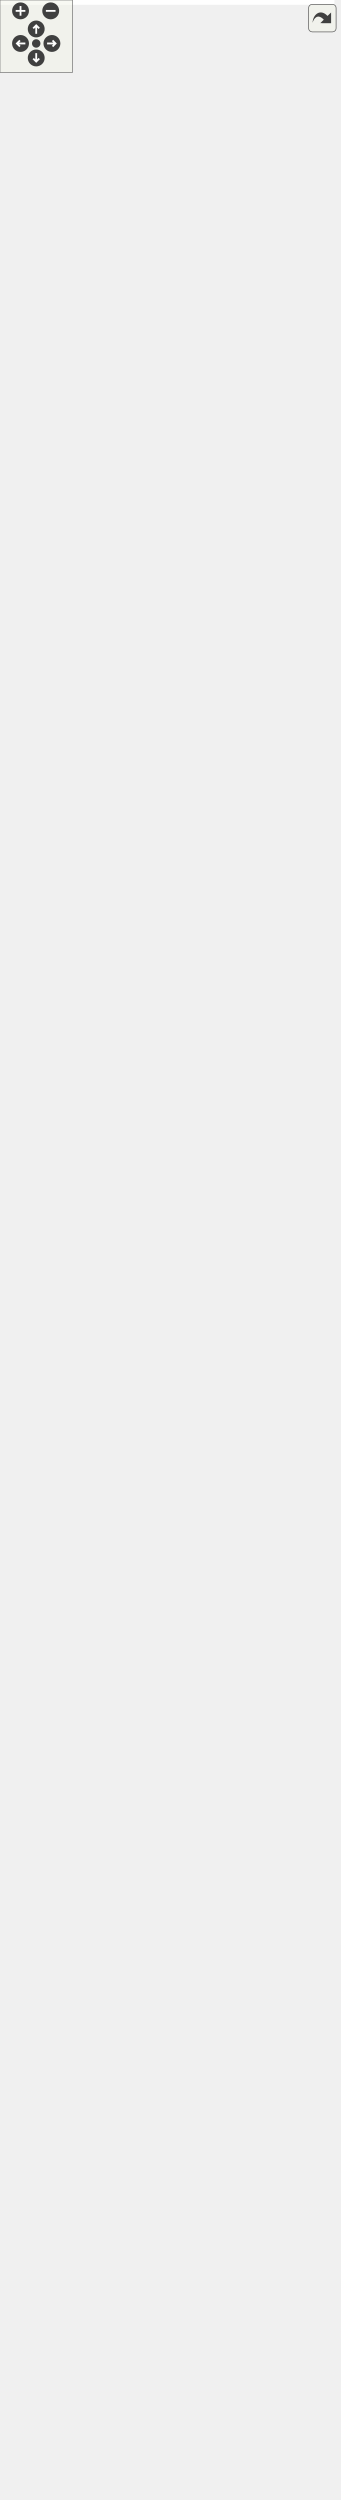
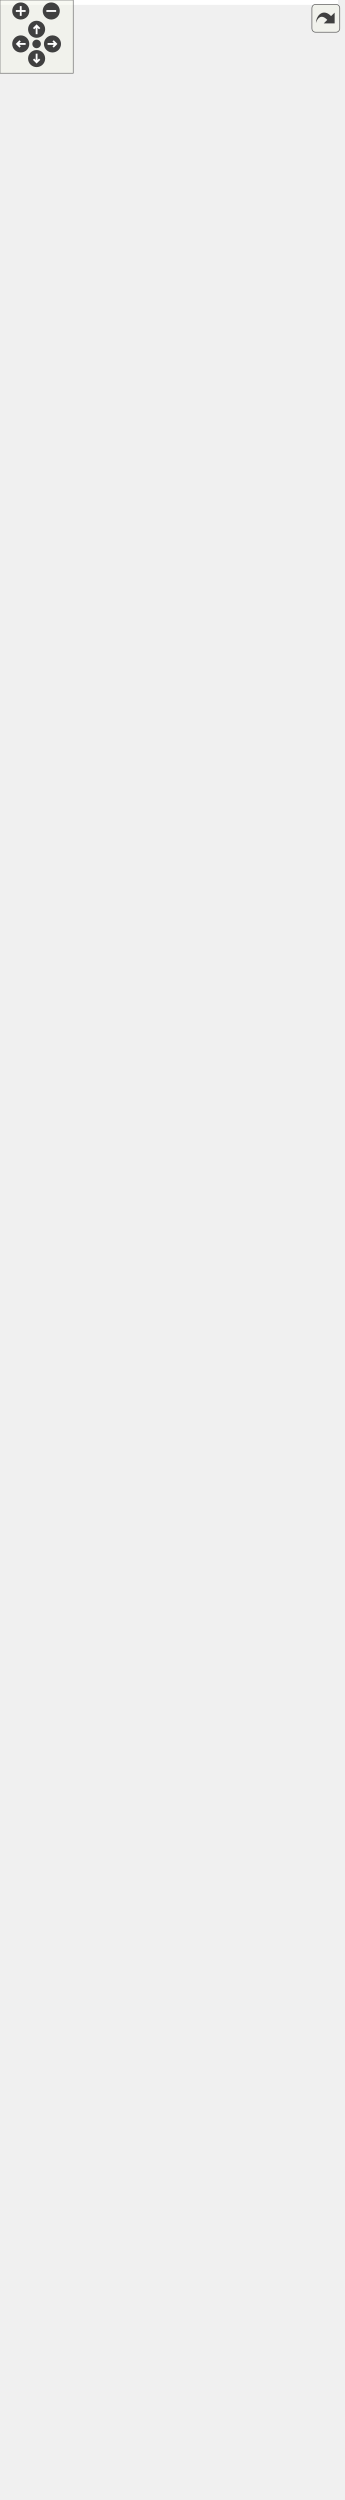
<svg xmlns="http://www.w3.org/2000/svg" xmlns:xlink="http://www.w3.org/1999/xlink" id="main" version="1.1" xml:space="preserve">
  <style type="text/css">
.edge:hover path { stroke: red; }
.edge:hover polygon { stroke: red; fill: red; }
</style>
  <defs>
    <circle id="rim" cx="0" cy="0" r="7" />
    <circle id="rim2" cx="0" cy="0" r="3.5" />
    <g id="zoomPlus">
      <use xlink:href="#rim" fill="#404040">
        <set attributeName="fill" to="#808080" begin="zoomplus.mouseover" end="zoomplus.mouseout" />
      </use>
      <path d="M-4,0h8M0,-4v8" fill="none" stroke="white" stroke-width="1.5" pointer-events="none" />
    </g>
    <g id="zoomMin">
      <use xlink:href="#rim" fill="#404040">
        <set attributeName="fill" to="#808080" begin="zoomminus.mouseover" end="zoomminus.mouseout" />
      </use>
      <path d="M-4,0h8" fill="none" stroke="white" stroke-width="1.5" pointer-events="none" />
    </g>
    <g id="dirArrow">
      <path fill="none" stroke="white" stroke-width="1.5" d="M0,-3.0v7 M-2.5,-0.5L0,-3.0L2.5,-0.5" />
    </g>
    <g id="resetDef">
      <use xlink:href="#rim2" fill="#404040">
        <set attributeName="fill" to="#808080" begin="reset.mouseover" end="reset.mouseout" />
      </use>
    </g>
  </defs>
  <svg id="graph" class="graph">
    <g id="viewport">
-       <polygon fill="white" stroke="transparent" points="-4,4 -4,-2010 277,-2010 277,4 -4,4" />
+       <polygon fill="white" stroke="transparent" points="-4,4 -4,-1988 277,-1988 277,4 -4,4" />
      <g id="node1" class="node">
        <g id="a_node1">
          <a xlink:title="A generic Kalman filter for C++23.">
-             <polygon fill="#bfbfbf" stroke="black" points="2,-0.5 2,-1630.5 162,-1630.5 162,-0.5 2,-0.5" />
-             <text text-anchor="start" x="10" y="-1618.5" font-family="Helvetica,sans-Serif" font-size="10.00">fcarouge::kalman&lt; State,</text>
-             <text text-anchor="start" x="10" y="-1607.5" font-family="Helvetica,sans-Serif" font-size="10.00"> Output, Input, Transpose,</text>
-             <text text-anchor="start" x="10" y="-1596.5" font-family="Helvetica,sans-Serif" font-size="10.00"> Symmetrize, Divide, Identity,</text>
-             <text text-anchor="middle" x="82" y="-1585.5" font-family="Helvetica,sans-Serif" font-size="10.00"> UpdateTypes, PredictionTypes &gt;</text>
-             <polyline fill="none" stroke="black" points="2,-1578.5 162,-1578.5 " />
-             <text text-anchor="middle" x="82" y="-1566.5" font-family="Helvetica,sans-Serif" font-size="10.00"> </text>
-             <polyline fill="none" stroke="black" points="2,-1559.5 162,-1559.5 " />
-             <text text-anchor="start" x="10" y="-1547.5" font-family="Helvetica,sans-Serif" font-size="10.00">+ kalman()</text>
-             <text text-anchor="start" x="10" y="-1536.5" font-family="Helvetica,sans-Serif" font-size="10.00">+ kalman()</text>
+             <polygon fill="#bfbfbf" stroke="black" points="2,-0.5 2,-1608.5 162,-1608.5 162,-0.5 2,-0.5" />
+             <text text-anchor="start" x="10" y="-1596.5" font-family="Helvetica,sans-Serif" font-size="10.00">fcarouge::kalman&lt; State,</text>
+             <text text-anchor="start" x="10" y="-1585.5" font-family="Helvetica,sans-Serif" font-size="10.00"> Output, Input, Transpose,</text>
+             <text text-anchor="start" x="10" y="-1574.5" font-family="Helvetica,sans-Serif" font-size="10.00"> Symmetrize, Divide, Identity,</text>
+             <text text-anchor="middle" x="82" y="-1563.5" font-family="Helvetica,sans-Serif" font-size="10.00"> UpdateTypes, PredictionTypes &gt;</text>
+             <polyline fill="none" stroke="black" points="2,-1556.5 162,-1556.5 " />
+             <text text-anchor="middle" x="82" y="-1544.5" font-family="Helvetica,sans-Serif" font-size="10.00"> </text>
+             <polyline fill="none" stroke="black" points="2,-1537.5 162,-1537.5 " />
            <text text-anchor="start" x="10" y="-1525.5" font-family="Helvetica,sans-Serif" font-size="10.00">+ kalman()</text>
-             <text text-anchor="start" x="10" y="-1514.5" font-family="Helvetica,sans-Serif" font-size="10.00">+ operator=()</text>
-             <text text-anchor="start" x="10" y="-1503.5" font-family="Helvetica,sans-Serif" font-size="10.00">+ operator=()</text>
-             <text text-anchor="start" x="10" y="-1492.5" font-family="Helvetica,sans-Serif" font-size="10.00">+ ~kalman()</text>
-             <text text-anchor="start" x="10" y="-1481.5" font-family="Helvetica,sans-Serif" font-size="10.00">+ x()</text>
-             <text text-anchor="start" x="10" y="-1470.5" font-family="Helvetica,sans-Serif" font-size="10.00">+ x()</text>
+             <text text-anchor="start" x="10" y="-1514.5" font-family="Helvetica,sans-Serif" font-size="10.00">+ kalman()</text>
+             <text text-anchor="start" x="10" y="-1503.5" font-family="Helvetica,sans-Serif" font-size="10.00">+ kalman()</text>
+             <text text-anchor="start" x="10" y="-1492.5" font-family="Helvetica,sans-Serif" font-size="10.00">+ operator=()</text>
+             <text text-anchor="start" x="10" y="-1481.5" font-family="Helvetica,sans-Serif" font-size="10.00">+ operator=()</text>
+             <text text-anchor="start" x="10" y="-1470.5" font-family="Helvetica,sans-Serif" font-size="10.00">+ ~kalman()</text>
            <text text-anchor="start" x="10" y="-1459.5" font-family="Helvetica,sans-Serif" font-size="10.00">+ x()</text>
            <text text-anchor="start" x="10" y="-1448.5" font-family="Helvetica,sans-Serif" font-size="10.00">+ x()</text>
            <text text-anchor="start" x="10" y="-1437.5" font-family="Helvetica,sans-Serif" font-size="10.00">+ x()</text>
            <text text-anchor="start" x="10" y="-1426.5" font-family="Helvetica,sans-Serif" font-size="10.00">+ x()</text>
-             <text text-anchor="start" x="10" y="-1415.5" font-family="Helvetica,sans-Serif" font-size="10.00">+ z()</text>
-             <text text-anchor="start" x="10" y="-1404.5" font-family="Helvetica,sans-Serif" font-size="10.00">+ u()</text>
-             <text text-anchor="start" x="10" y="-1393.5" font-family="Helvetica,sans-Serif" font-size="10.00">+ p()</text>
-             <text text-anchor="start" x="10" y="-1382.5" font-family="Helvetica,sans-Serif" font-size="10.00">+ p()</text>
+             <text text-anchor="start" x="10" y="-1415.5" font-family="Helvetica,sans-Serif" font-size="10.00">+ x()</text>
+             <text text-anchor="start" x="10" y="-1404.5" font-family="Helvetica,sans-Serif" font-size="10.00">+ x()</text>
+             <text text-anchor="start" x="10" y="-1393.5" font-family="Helvetica,sans-Serif" font-size="10.00">+ z()</text>
+             <text text-anchor="start" x="10" y="-1382.5" font-family="Helvetica,sans-Serif" font-size="10.00">+ u()</text>
            <text text-anchor="start" x="10" y="-1371.5" font-family="Helvetica,sans-Serif" font-size="10.00">+ p()</text>
            <text text-anchor="start" x="10" y="-1360.5" font-family="Helvetica,sans-Serif" font-size="10.00">+ p()</text>
-             <text text-anchor="start" x="10" y="-1349.5" font-family="Helvetica,sans-Serif" font-size="10.00">+ q()</text>
-             <text text-anchor="start" x="10" y="-1338.5" font-family="Helvetica,sans-Serif" font-size="10.00">+ q()</text>
+             <text text-anchor="start" x="10" y="-1349.5" font-family="Helvetica,sans-Serif" font-size="10.00">+ p()</text>
+             <text text-anchor="start" x="10" y="-1338.5" font-family="Helvetica,sans-Serif" font-size="10.00">+ p()</text>
            <text text-anchor="start" x="10" y="-1327.5" font-family="Helvetica,sans-Serif" font-size="10.00">+ q()</text>
            <text text-anchor="start" x="10" y="-1316.5" font-family="Helvetica,sans-Serif" font-size="10.00">+ q()</text>
            <text text-anchor="start" x="10" y="-1305.5" font-family="Helvetica,sans-Serif" font-size="10.00">+ q()</text>
            <text text-anchor="start" x="10" y="-1294.5" font-family="Helvetica,sans-Serif" font-size="10.00">+ q()</text>
-             <text text-anchor="start" x="10" y="-1283.5" font-family="Helvetica,sans-Serif" font-size="10.00">+ r()</text>
-             <text text-anchor="start" x="10" y="-1272.5" font-family="Helvetica,sans-Serif" font-size="10.00">+ r()</text>
+             <text text-anchor="start" x="10" y="-1283.5" font-family="Helvetica,sans-Serif" font-size="10.00">+ q()</text>
+             <text text-anchor="start" x="10" y="-1272.5" font-family="Helvetica,sans-Serif" font-size="10.00">+ q()</text>
            <text text-anchor="start" x="10" y="-1261.5" font-family="Helvetica,sans-Serif" font-size="10.00">+ r()</text>
            <text text-anchor="start" x="10" y="-1250.5" font-family="Helvetica,sans-Serif" font-size="10.00">+ r()</text>
            <text text-anchor="start" x="10" y="-1239.5" font-family="Helvetica,sans-Serif" font-size="10.00">+ r()</text>
            <text text-anchor="start" x="10" y="-1228.5" font-family="Helvetica,sans-Serif" font-size="10.00">+ r()</text>
-             <text text-anchor="start" x="10" y="-1217.5" font-family="Helvetica,sans-Serif" font-size="10.00">+ f()</text>
-             <text text-anchor="start" x="10" y="-1206.5" font-family="Helvetica,sans-Serif" font-size="10.00">+ f()</text>
+             <text text-anchor="start" x="10" y="-1217.5" font-family="Helvetica,sans-Serif" font-size="10.00">+ r()</text>
+             <text text-anchor="start" x="10" y="-1206.5" font-family="Helvetica,sans-Serif" font-size="10.00">+ r()</text>
            <text text-anchor="start" x="10" y="-1195.5" font-family="Helvetica,sans-Serif" font-size="10.00">+ f()</text>
            <text text-anchor="start" x="10" y="-1184.5" font-family="Helvetica,sans-Serif" font-size="10.00">+ f()</text>
            <text text-anchor="start" x="10" y="-1173.5" font-family="Helvetica,sans-Serif" font-size="10.00">+ f()</text>
            <text text-anchor="start" x="10" y="-1162.5" font-family="Helvetica,sans-Serif" font-size="10.00">+ f()</text>
-             <text text-anchor="start" x="10" y="-1151.5" font-family="Helvetica,sans-Serif" font-size="10.00">+ h()</text>
-             <text text-anchor="start" x="10" y="-1140.5" font-family="Helvetica,sans-Serif" font-size="10.00">+ h()</text>
+             <text text-anchor="start" x="10" y="-1151.5" font-family="Helvetica,sans-Serif" font-size="10.00">+ f()</text>
+             <text text-anchor="start" x="10" y="-1140.5" font-family="Helvetica,sans-Serif" font-size="10.00">+ f()</text>
            <text text-anchor="start" x="10" y="-1129.5" font-family="Helvetica,sans-Serif" font-size="10.00">+ h()</text>
            <text text-anchor="start" x="10" y="-1118.5" font-family="Helvetica,sans-Serif" font-size="10.00">+ h()</text>
            <text text-anchor="start" x="10" y="-1107.5" font-family="Helvetica,sans-Serif" font-size="10.00">+ h()</text>
            <text text-anchor="start" x="10" y="-1096.5" font-family="Helvetica,sans-Serif" font-size="10.00">+ h()</text>
-             <text text-anchor="start" x="10" y="-1085.5" font-family="Helvetica,sans-Serif" font-size="10.00">+ g()</text>
-             <text text-anchor="start" x="10" y="-1074.5" font-family="Helvetica,sans-Serif" font-size="10.00">+ g()</text>
+             <text text-anchor="start" x="10" y="-1085.5" font-family="Helvetica,sans-Serif" font-size="10.00">+ h()</text>
+             <text text-anchor="start" x="10" y="-1074.5" font-family="Helvetica,sans-Serif" font-size="10.00">+ h()</text>
            <text text-anchor="start" x="10" y="-1063.5" font-family="Helvetica,sans-Serif" font-size="10.00">+ g()</text>
            <text text-anchor="start" x="10" y="-1052.5" font-family="Helvetica,sans-Serif" font-size="10.00">+ g()</text>
            <text text-anchor="start" x="10" y="-1041.5" font-family="Helvetica,sans-Serif" font-size="10.00">+ g()</text>
            <text text-anchor="start" x="10" y="-1030.5" font-family="Helvetica,sans-Serif" font-size="10.00">+ g()</text>
-             <text text-anchor="start" x="10" y="-1019.5" font-family="Helvetica,sans-Serif" font-size="10.00">+ k()</text>
-             <text text-anchor="start" x="10" y="-1008.5" font-family="Helvetica,sans-Serif" font-size="10.00">+ y()</text>
-             <text text-anchor="start" x="10" y="-997.5" font-family="Helvetica,sans-Serif" font-size="10.00">+ s()</text>
-             <text text-anchor="start" x="10" y="-986.5" font-family="Helvetica,sans-Serif" font-size="10.00">+ transition()</text>
-             <text text-anchor="start" x="10" y="-975.5" font-family="Helvetica,sans-Serif" font-size="10.00">+ transition()</text>
-             <text text-anchor="start" x="10" y="-964.5" font-family="Helvetica,sans-Serif" font-size="10.00">+ observation()</text>
-             <text text-anchor="start" x="10" y="-953.5" font-family="Helvetica,sans-Serif" font-size="10.00">+ observation()</text>
-             <text text-anchor="start" x="10" y="-942.5" font-family="Helvetica,sans-Serif" font-size="10.00">+ predict()</text>
-             <text text-anchor="start" x="10" y="-931.5" font-family="Helvetica,sans-Serif" font-size="10.00">+ predict()</text>
-             <text text-anchor="start" x="10" y="-920.5" font-family="Helvetica,sans-Serif" font-size="10.00">+ update()</text>
-             <text text-anchor="start" x="10" y="-909.5" font-family="Helvetica,sans-Serif" font-size="10.00">+ update()</text>
-             <text text-anchor="start" x="10" y="-898.5" font-family="Helvetica,sans-Serif" font-size="10.00">+ operator()()</text>
-             <text text-anchor="start" x="10" y="-887.5" font-family="Helvetica,sans-Serif" font-size="10.00">* implementation</text>
-             <text text-anchor="start" x="10" y="-876.5" font-family="Helvetica,sans-Serif" font-size="10.00">* state</text>
-             <text text-anchor="start" x="10" y="-865.5" font-family="Helvetica,sans-Serif" font-size="10.00">* output</text>
-             <text text-anchor="start" x="10" y="-854.5" font-family="Helvetica,sans-Serif" font-size="10.00">* input</text>
-             <text text-anchor="start" x="10" y="-843.5" font-family="Helvetica,sans-Serif" font-size="10.00">* estimate_uncertainty</text>
-             <text text-anchor="start" x="10" y="-832.5" font-family="Helvetica,sans-Serif" font-size="10.00">* process_uncertainty</text>
-             <text text-anchor="start" x="10" y="-821.5" font-family="Helvetica,sans-Serif" font-size="10.00">* output_uncertainty</text>
-             <text text-anchor="start" x="10" y="-810.5" font-family="Helvetica,sans-Serif" font-size="10.00">* state_transition</text>
-             <text text-anchor="start" x="10" y="-799.5" font-family="Helvetica,sans-Serif" font-size="10.00">* output_model</text>
-             <text text-anchor="start" x="10" y="-788.5" font-family="Helvetica,sans-Serif" font-size="10.00">* input_control</text>
-             <text text-anchor="start" x="10" y="-777.5" font-family="Helvetica,sans-Serif" font-size="10.00">* gain</text>
-             <text text-anchor="start" x="10" y="-766.5" font-family="Helvetica,sans-Serif" font-size="10.00">* innovation</text>
-             <text text-anchor="start" x="10" y="-755.5" font-family="Helvetica,sans-Serif" font-size="10.00">* innovation_uncertainty</text>
-             <text text-anchor="start" x="10" y="-744.5" font-family="Helvetica,sans-Serif" font-size="10.00">* observation_state_function</text>
-             <text text-anchor="start" x="10" y="-733.5" font-family="Helvetica,sans-Serif" font-size="10.00">* noise_observation_function</text>
-             <text text-anchor="start" x="10" y="-722.5" font-family="Helvetica,sans-Serif" font-size="10.00">* transition_state_function</text>
-             <text text-anchor="start" x="10" y="-711.5" font-family="Helvetica,sans-Serif" font-size="10.00">* noise_process_function</text>
-             <text text-anchor="start" x="10" y="-700.5" font-family="Helvetica,sans-Serif" font-size="10.00">* transition_control</text>
-             <text text-anchor="start" x="10" y="-689.5" font-family="Helvetica,sans-Serif" font-size="10.00">_function</text>
-             <text text-anchor="start" x="10" y="-678.5" font-family="Helvetica,sans-Serif" font-size="10.00">* transition_function</text>
-             <text text-anchor="start" x="10" y="-667.5" font-family="Helvetica,sans-Serif" font-size="10.00">* observation_function</text>
-             <text text-anchor="start" x="10" y="-656.5" font-family="Helvetica,sans-Serif" font-size="10.00">* kalman()</text>
+             <text text-anchor="start" x="10" y="-1019.5" font-family="Helvetica,sans-Serif" font-size="10.00">+ g()</text>
+             <text text-anchor="start" x="10" y="-1008.5" font-family="Helvetica,sans-Serif" font-size="10.00">+ g()</text>
+             <text text-anchor="start" x="10" y="-997.5" font-family="Helvetica,sans-Serif" font-size="10.00">+ k()</text>
+             <text text-anchor="start" x="10" y="-986.5" font-family="Helvetica,sans-Serif" font-size="10.00">+ y()</text>
+             <text text-anchor="start" x="10" y="-975.5" font-family="Helvetica,sans-Serif" font-size="10.00">+ s()</text>
+             <text text-anchor="start" x="10" y="-964.5" font-family="Helvetica,sans-Serif" font-size="10.00">+ transition()</text>
+             <text text-anchor="start" x="10" y="-953.5" font-family="Helvetica,sans-Serif" font-size="10.00">+ transition()</text>
+             <text text-anchor="start" x="10" y="-942.5" font-family="Helvetica,sans-Serif" font-size="10.00">+ observation()</text>
+             <text text-anchor="start" x="10" y="-931.5" font-family="Helvetica,sans-Serif" font-size="10.00">+ observation()</text>
+             <text text-anchor="start" x="10" y="-920.5" font-family="Helvetica,sans-Serif" font-size="10.00">+ predict()</text>
+             <text text-anchor="start" x="10" y="-909.5" font-family="Helvetica,sans-Serif" font-size="10.00">+ predict()</text>
+             <text text-anchor="start" x="10" y="-898.5" font-family="Helvetica,sans-Serif" font-size="10.00">+ update()</text>
+             <text text-anchor="start" x="10" y="-887.5" font-family="Helvetica,sans-Serif" font-size="10.00">+ update()</text>
+             <text text-anchor="start" x="10" y="-876.5" font-family="Helvetica,sans-Serif" font-size="10.00">* implementation</text>
+             <text text-anchor="start" x="10" y="-865.5" font-family="Helvetica,sans-Serif" font-size="10.00">* state</text>
+             <text text-anchor="start" x="10" y="-854.5" font-family="Helvetica,sans-Serif" font-size="10.00">* output</text>
+             <text text-anchor="start" x="10" y="-843.5" font-family="Helvetica,sans-Serif" font-size="10.00">* input</text>
+             <text text-anchor="start" x="10" y="-832.5" font-family="Helvetica,sans-Serif" font-size="10.00">* estimate_uncertainty</text>
+             <text text-anchor="start" x="10" y="-821.5" font-family="Helvetica,sans-Serif" font-size="10.00">* process_uncertainty</text>
+             <text text-anchor="start" x="10" y="-810.5" font-family="Helvetica,sans-Serif" font-size="10.00">* output_uncertainty</text>
+             <text text-anchor="start" x="10" y="-799.5" font-family="Helvetica,sans-Serif" font-size="10.00">* state_transition</text>
+             <text text-anchor="start" x="10" y="-788.5" font-family="Helvetica,sans-Serif" font-size="10.00">* output_model</text>
+             <text text-anchor="start" x="10" y="-777.5" font-family="Helvetica,sans-Serif" font-size="10.00">* input_control</text>
+             <text text-anchor="start" x="10" y="-766.5" font-family="Helvetica,sans-Serif" font-size="10.00">* gain</text>
+             <text text-anchor="start" x="10" y="-755.5" font-family="Helvetica,sans-Serif" font-size="10.00">* innovation</text>
+             <text text-anchor="start" x="10" y="-744.5" font-family="Helvetica,sans-Serif" font-size="10.00">* innovation_uncertainty</text>
+             <text text-anchor="start" x="10" y="-733.5" font-family="Helvetica,sans-Serif" font-size="10.00">* observation_state_function</text>
+             <text text-anchor="start" x="10" y="-722.5" font-family="Helvetica,sans-Serif" font-size="10.00">* noise_observation_function</text>
+             <text text-anchor="start" x="10" y="-711.5" font-family="Helvetica,sans-Serif" font-size="10.00">* transition_state_function</text>
+             <text text-anchor="start" x="10" y="-700.5" font-family="Helvetica,sans-Serif" font-size="10.00">* noise_process_function</text>
+             <text text-anchor="start" x="10" y="-689.5" font-family="Helvetica,sans-Serif" font-size="10.00">* transition_control</text>
+             <text text-anchor="start" x="10" y="-678.5" font-family="Helvetica,sans-Serif" font-size="10.00">_function</text>
+             <text text-anchor="start" x="10" y="-667.5" font-family="Helvetica,sans-Serif" font-size="10.00">* transition_function</text>
+             <text text-anchor="start" x="10" y="-656.5" font-family="Helvetica,sans-Serif" font-size="10.00">* observation_function</text>
            <text text-anchor="start" x="10" y="-645.5" font-family="Helvetica,sans-Serif" font-size="10.00">* kalman()</text>
            <text text-anchor="start" x="10" y="-634.5" font-family="Helvetica,sans-Serif" font-size="10.00">* kalman()</text>
-             <text text-anchor="start" x="10" y="-623.5" font-family="Helvetica,sans-Serif" font-size="10.00">* operator=()</text>
+             <text text-anchor="start" x="10" y="-623.5" font-family="Helvetica,sans-Serif" font-size="10.00">* kalman()</text>
            <text text-anchor="start" x="10" y="-612.5" font-family="Helvetica,sans-Serif" font-size="10.00">* operator=()</text>
-             <text text-anchor="start" x="10" y="-601.5" font-family="Helvetica,sans-Serif" font-size="10.00">* ~kalman()</text>
-             <text text-anchor="start" x="10" y="-590.5" font-family="Helvetica,sans-Serif" font-size="10.00">* x()</text>
+             <text text-anchor="start" x="10" y="-601.5" font-family="Helvetica,sans-Serif" font-size="10.00">* operator=()</text>
+             <text text-anchor="start" x="10" y="-590.5" font-family="Helvetica,sans-Serif" font-size="10.00">* ~kalman()</text>
            <text text-anchor="start" x="10" y="-579.5" font-family="Helvetica,sans-Serif" font-size="10.00">* x()</text>
            <text text-anchor="start" x="10" y="-568.5" font-family="Helvetica,sans-Serif" font-size="10.00">* x()</text>
            <text text-anchor="start" x="10" y="-557.5" font-family="Helvetica,sans-Serif" font-size="10.00">* x()</text>
            <text text-anchor="start" x="10" y="-546.5" font-family="Helvetica,sans-Serif" font-size="10.00">* x()</text>
            <text text-anchor="start" x="10" y="-535.5" font-family="Helvetica,sans-Serif" font-size="10.00">* x()</text>
-             <text text-anchor="start" x="10" y="-524.5" font-family="Helvetica,sans-Serif" font-size="10.00">* z()</text>
-             <text text-anchor="start" x="10" y="-513.5" font-family="Helvetica,sans-Serif" font-size="10.00">* u()</text>
-             <text text-anchor="start" x="10" y="-502.5" font-family="Helvetica,sans-Serif" font-size="10.00">* p()</text>
+             <text text-anchor="start" x="10" y="-524.5" font-family="Helvetica,sans-Serif" font-size="10.00">* x()</text>
+             <text text-anchor="start" x="10" y="-513.5" font-family="Helvetica,sans-Serif" font-size="10.00">* z()</text>
+             <text text-anchor="start" x="10" y="-502.5" font-family="Helvetica,sans-Serif" font-size="10.00">* u()</text>
            <text text-anchor="start" x="10" y="-491.5" font-family="Helvetica,sans-Serif" font-size="10.00">* p()</text>
            <text text-anchor="start" x="10" y="-480.5" font-family="Helvetica,sans-Serif" font-size="10.00">* p()</text>
            <text text-anchor="start" x="10" y="-469.5" font-family="Helvetica,sans-Serif" font-size="10.00">* p()</text>
-             <text text-anchor="start" x="10" y="-458.5" font-family="Helvetica,sans-Serif" font-size="10.00">* q()</text>
+             <text text-anchor="start" x="10" y="-458.5" font-family="Helvetica,sans-Serif" font-size="10.00">* p()</text>
            <text text-anchor="start" x="10" y="-447.5" font-family="Helvetica,sans-Serif" font-size="10.00">* q()</text>
            <text text-anchor="start" x="10" y="-436.5" font-family="Helvetica,sans-Serif" font-size="10.00">* q()</text>
            <text text-anchor="start" x="10" y="-425.5" font-family="Helvetica,sans-Serif" font-size="10.00">* q()</text>
            <text text-anchor="start" x="10" y="-414.5" font-family="Helvetica,sans-Serif" font-size="10.00">* q()</text>
            <text text-anchor="start" x="10" y="-403.5" font-family="Helvetica,sans-Serif" font-size="10.00">* q()</text>
-             <text text-anchor="start" x="10" y="-392.5" font-family="Helvetica,sans-Serif" font-size="10.00">* r()</text>
+             <text text-anchor="start" x="10" y="-392.5" font-family="Helvetica,sans-Serif" font-size="10.00">* q()</text>
            <text text-anchor="start" x="10" y="-381.5" font-family="Helvetica,sans-Serif" font-size="10.00">* r()</text>
            <text text-anchor="start" x="10" y="-370.5" font-family="Helvetica,sans-Serif" font-size="10.00">* r()</text>
            <text text-anchor="start" x="10" y="-359.5" font-family="Helvetica,sans-Serif" font-size="10.00">* r()</text>
            <text text-anchor="start" x="10" y="-348.5" font-family="Helvetica,sans-Serif" font-size="10.00">* r()</text>
            <text text-anchor="start" x="10" y="-337.5" font-family="Helvetica,sans-Serif" font-size="10.00">* r()</text>
-             <text text-anchor="start" x="10" y="-326.5" font-family="Helvetica,sans-Serif" font-size="10.00">* f()</text>
+             <text text-anchor="start" x="10" y="-326.5" font-family="Helvetica,sans-Serif" font-size="10.00">* r()</text>
            <text text-anchor="start" x="10" y="-315.5" font-family="Helvetica,sans-Serif" font-size="10.00">* f()</text>
            <text text-anchor="start" x="10" y="-304.5" font-family="Helvetica,sans-Serif" font-size="10.00">* f()</text>
            <text text-anchor="start" x="10" y="-293.5" font-family="Helvetica,sans-Serif" font-size="10.00">* f()</text>
            <text text-anchor="start" x="10" y="-282.5" font-family="Helvetica,sans-Serif" font-size="10.00">* f()</text>
            <text text-anchor="start" x="10" y="-271.5" font-family="Helvetica,sans-Serif" font-size="10.00">* f()</text>
-             <text text-anchor="start" x="10" y="-260.5" font-family="Helvetica,sans-Serif" font-size="10.00">* h()</text>
+             <text text-anchor="start" x="10" y="-260.5" font-family="Helvetica,sans-Serif" font-size="10.00">* f()</text>
            <text text-anchor="start" x="10" y="-249.5" font-family="Helvetica,sans-Serif" font-size="10.00">* h()</text>
            <text text-anchor="start" x="10" y="-238.5" font-family="Helvetica,sans-Serif" font-size="10.00">* h()</text>
            <text text-anchor="start" x="10" y="-227.5" font-family="Helvetica,sans-Serif" font-size="10.00">* h()</text>
            <text text-anchor="start" x="10" y="-216.5" font-family="Helvetica,sans-Serif" font-size="10.00">* h()</text>
            <text text-anchor="start" x="10" y="-205.5" font-family="Helvetica,sans-Serif" font-size="10.00">* h()</text>
-             <text text-anchor="start" x="10" y="-194.5" font-family="Helvetica,sans-Serif" font-size="10.00">* g()</text>
+             <text text-anchor="start" x="10" y="-194.5" font-family="Helvetica,sans-Serif" font-size="10.00">* h()</text>
            <text text-anchor="start" x="10" y="-183.5" font-family="Helvetica,sans-Serif" font-size="10.00">* g()</text>
            <text text-anchor="start" x="10" y="-172.5" font-family="Helvetica,sans-Serif" font-size="10.00">* g()</text>
            <text text-anchor="start" x="10" y="-161.5" font-family="Helvetica,sans-Serif" font-size="10.00">* g()</text>
            <text text-anchor="start" x="10" y="-150.5" font-family="Helvetica,sans-Serif" font-size="10.00">* g()</text>
            <text text-anchor="start" x="10" y="-139.5" font-family="Helvetica,sans-Serif" font-size="10.00">* g()</text>
-             <text text-anchor="start" x="10" y="-128.5" font-family="Helvetica,sans-Serif" font-size="10.00">* k()</text>
-             <text text-anchor="start" x="10" y="-117.5" font-family="Helvetica,sans-Serif" font-size="10.00">* y()</text>
-             <text text-anchor="start" x="10" y="-106.5" font-family="Helvetica,sans-Serif" font-size="10.00">* s()</text>
-             <text text-anchor="start" x="10" y="-95.5" font-family="Helvetica,sans-Serif" font-size="10.00">* transition()</text>
+             <text text-anchor="start" x="10" y="-128.5" font-family="Helvetica,sans-Serif" font-size="10.00">* g()</text>
+             <text text-anchor="start" x="10" y="-117.5" font-family="Helvetica,sans-Serif" font-size="10.00">* k()</text>
+             <text text-anchor="start" x="10" y="-106.5" font-family="Helvetica,sans-Serif" font-size="10.00">* y()</text>
+             <text text-anchor="start" x="10" y="-95.5" font-family="Helvetica,sans-Serif" font-size="10.00">* s()</text>
            <text text-anchor="start" x="10" y="-84.5" font-family="Helvetica,sans-Serif" font-size="10.00">* transition()</text>
-             <text text-anchor="start" x="10" y="-73.5" font-family="Helvetica,sans-Serif" font-size="10.00">* observation()</text>
+             <text text-anchor="start" x="10" y="-73.5" font-family="Helvetica,sans-Serif" font-size="10.00">* transition()</text>
            <text text-anchor="start" x="10" y="-62.5" font-family="Helvetica,sans-Serif" font-size="10.00">* observation()</text>
-             <text text-anchor="start" x="10" y="-51.5" font-family="Helvetica,sans-Serif" font-size="10.00">* predict()</text>
+             <text text-anchor="start" x="10" y="-51.5" font-family="Helvetica,sans-Serif" font-size="10.00">* observation()</text>
            <text text-anchor="start" x="10" y="-40.5" font-family="Helvetica,sans-Serif" font-size="10.00">* predict()</text>
-             <text text-anchor="start" x="10" y="-29.5" font-family="Helvetica,sans-Serif" font-size="10.00">* update()</text>
+             <text text-anchor="start" x="10" y="-29.5" font-family="Helvetica,sans-Serif" font-size="10.00">* predict()</text>
            <text text-anchor="start" x="10" y="-18.5" font-family="Helvetica,sans-Serif" font-size="10.00">* update()</text>
-             <text text-anchor="start" x="10" y="-7.5" font-family="Helvetica,sans-Serif" font-size="10.00">* operator()()</text>
+             <text text-anchor="start" x="10" y="-7.5" font-family="Helvetica,sans-Serif" font-size="10.00">* update()</text>
          </a>
        </g>
      </g>
      <g id="node2" class="node">
        <g id="a_node2">
          <a xlink:title=" ">
-             <polygon fill="white" stroke="black" points="17,-1678.5 17,-1812.5 147,-1812.5 147,-1678.5 17,-1678.5" />
-             <text text-anchor="start" x="25" y="-1800.5" font-family="Helvetica,sans-Serif" font-size="10.00">fcarouge::internal</text>
-             <text text-anchor="start" x="25" y="-1789.5" font-family="Helvetica,sans-Serif" font-size="10.00">::kalman&lt; double, double,</text>
-             <text text-anchor="start" x="25" y="-1778.5" font-family="Helvetica,sans-Serif" font-size="10.00"> void, std::identity, std</text>
-             <text text-anchor="start" x="25" y="-1767.5" font-family="Helvetica,sans-Serif" font-size="10.00">::identity, std::divides</text>
-             <text text-anchor="start" x="25" y="-1756.5" font-family="Helvetica,sans-Serif" font-size="10.00">&lt; void &gt;, identity_matrix,</text>
-             <text text-anchor="start" x="25" y="-1745.5" font-family="Helvetica,sans-Serif" font-size="10.00"> internal::repack_t&lt; empty</text>
-             <text text-anchor="start" x="25" y="-1734.5" font-family="Helvetica,sans-Serif" font-size="10.00">_pack &gt;, internal::repack_t</text>
-             <text text-anchor="middle" x="82" y="-1723.5" font-family="Helvetica,sans-Serif" font-size="10.00">&lt; empty_pack &gt; &gt;</text>
-             <polyline fill="none" stroke="black" points="17,-1716.5 147,-1716.5 " />
-             <text text-anchor="middle" x="82" y="-1704.5" font-family="Helvetica,sans-Serif" font-size="10.00"> </text>
-             <polyline fill="none" stroke="black" points="17,-1697.5 147,-1697.5 " />
-             <text text-anchor="middle" x="82" y="-1685.5" font-family="Helvetica,sans-Serif" font-size="10.00"> </text>
+             <polygon fill="white" stroke="black" points="17,-1656.5 17,-1790.5 147,-1790.5 147,-1656.5 17,-1656.5" />
+             <text text-anchor="start" x="25" y="-1778.5" font-family="Helvetica,sans-Serif" font-size="10.00">fcarouge::internal</text>
+             <text text-anchor="start" x="25" y="-1767.5" font-family="Helvetica,sans-Serif" font-size="10.00">::kalman&lt; double, double,</text>
+             <text text-anchor="start" x="25" y="-1756.5" font-family="Helvetica,sans-Serif" font-size="10.00"> void, std::identity, std</text>
+             <text text-anchor="start" x="25" y="-1745.5" font-family="Helvetica,sans-Serif" font-size="10.00">::identity, std::divides</text>
+             <text text-anchor="start" x="25" y="-1734.5" font-family="Helvetica,sans-Serif" font-size="10.00">&lt; void &gt;, identity_matrix,</text>
+             <text text-anchor="start" x="25" y="-1723.5" font-family="Helvetica,sans-Serif" font-size="10.00"> internal::repack_t&lt; empty</text>
+             <text text-anchor="start" x="25" y="-1712.5" font-family="Helvetica,sans-Serif" font-size="10.00">_pack &gt;, internal::repack_t</text>
+             <text text-anchor="middle" x="82" y="-1701.5" font-family="Helvetica,sans-Serif" font-size="10.00">&lt; empty_pack &gt; &gt;</text>
+             <polyline fill="none" stroke="black" points="17,-1694.5 147,-1694.5 " />
+             <text text-anchor="middle" x="82" y="-1682.5" font-family="Helvetica,sans-Serif" font-size="10.00"> </text>
+             <polyline fill="none" stroke="black" points="17,-1675.5 147,-1675.5 " />
+             <text text-anchor="middle" x="82" y="-1663.5" font-family="Helvetica,sans-Serif" font-size="10.00"> </text>
          </a>
        </g>
      </g>
      <g id="edge1" class="edge">
-         <path fill="none" stroke="#404040" d="M82,-1678.13C82,-1667.41 82,-1655.58 82,-1642.78" />
-         <polygon fill="none" stroke="#404040" points="82,-1642.75 78,-1636.75 82,-1630.75 86,-1636.75 82,-1642.75" />
-         <text text-anchor="middle" x="94" y="-1652" font-family="Helvetica,sans-Serif" font-size="10.00"> -filter</text>
+         <path fill="none" stroke="#404040" d="M82,-1656.18C82,-1645.47 82,-1633.65 82,-1620.87" />
+         <polygon fill="none" stroke="#404040" points="82,-1620.85 78,-1614.85 82,-1608.85 86,-1614.85 82,-1620.85" />
+         <text text-anchor="middle" x="94" y="-1630" font-family="Helvetica,sans-Serif" font-size="10.00"> -filter</text>
      </g>
      <g id="node3" class="node">
        <g id="a_node3">
          <a xlink:title=" ">
-             <polygon fill="white" stroke="black" points="0,-1904.5 0,-2005.5 164,-2005.5 164,-1904.5 0,-1904.5" />
-             <text text-anchor="start" x="8" y="-1993.5" font-family="Helvetica,sans-Serif" font-size="10.00">fcarouge::internal</text>
-             <text text-anchor="start" x="8" y="-1982.5" font-family="Helvetica,sans-Serif" font-size="10.00">::kalman&lt; typename,</text>
-             <text text-anchor="start" x="8" y="-1971.5" font-family="Helvetica,sans-Serif" font-size="10.00"> typename, typename,</text>
-             <text text-anchor="start" x="8" y="-1960.5" font-family="Helvetica,sans-Serif" font-size="10.00"> typename, typename, typename,</text>
-             <text text-anchor="middle" x="82" y="-1949.5" font-family="Helvetica,sans-Serif" font-size="10.00"> typename, typename, typename &gt;</text>
-             <polyline fill="none" stroke="black" points="0,-1942.5 164,-1942.5 " />
-             <text text-anchor="middle" x="82" y="-1930.5" font-family="Helvetica,sans-Serif" font-size="10.00"> </text>
-             <polyline fill="none" stroke="black" points="0,-1923.5 164,-1923.5 " />
-             <text text-anchor="middle" x="82" y="-1911.5" font-family="Helvetica,sans-Serif" font-size="10.00"> </text>
+             <polygon fill="white" stroke="black" points="0,-1882.5 0,-1983.5 164,-1983.5 164,-1882.5 0,-1882.5" />
+             <text text-anchor="start" x="8" y="-1971.5" font-family="Helvetica,sans-Serif" font-size="10.00">fcarouge::internal</text>
+             <text text-anchor="start" x="8" y="-1960.5" font-family="Helvetica,sans-Serif" font-size="10.00">::kalman&lt; typename,</text>
+             <text text-anchor="start" x="8" y="-1949.5" font-family="Helvetica,sans-Serif" font-size="10.00"> typename, typename,</text>
+             <text text-anchor="start" x="8" y="-1938.5" font-family="Helvetica,sans-Serif" font-size="10.00"> typename, typename, typename,</text>
+             <text text-anchor="middle" x="82" y="-1927.5" font-family="Helvetica,sans-Serif" font-size="10.00"> typename, typename, typename &gt;</text>
+             <polyline fill="none" stroke="black" points="0,-1920.5 164,-1920.5 " />
+             <text text-anchor="middle" x="82" y="-1908.5" font-family="Helvetica,sans-Serif" font-size="10.00"> </text>
+             <polyline fill="none" stroke="black" points="0,-1901.5 164,-1901.5 " />
+             <text text-anchor="middle" x="82" y="-1889.5" font-family="Helvetica,sans-Serif" font-size="10.00"> </text>
          </a>
        </g>
      </g>
      <g id="edge2" class="edge">
-         <path fill="none" stroke="orange" d="M82,-1894.04C82,-1868.57 82,-1838.78 82,-1812.67" />
-         <polygon fill="orange" stroke="orange" points="78.5,-1894.3 82,-1904.3 85.5,-1894.3 78.5,-1894.3" />
-         <text text-anchor="start" x="82" y="-1878" font-family="Helvetica,sans-Serif" font-size="10.00"> &lt; double, double, void,</text>
-         <text text-anchor="start" x="82" y="-1867" font-family="Helvetica,sans-Serif" font-size="10.00"> std::identity, std::identity,</text>
-         <text text-anchor="start" x="82" y="-1856" font-family="Helvetica,sans-Serif" font-size="10.00"> std::divides&lt; void &gt;, identity</text>
-         <text text-anchor="start" x="82" y="-1845" font-family="Helvetica,sans-Serif" font-size="10.00">_matrix, internal::repack_t&lt; empty</text>
-         <text text-anchor="middle" x="177.5" y="-1834" font-family="Helvetica,sans-Serif" font-size="10.00">_pack &gt;, internal::repack_t&lt; empty_pack &gt; &gt;</text>
+         <path fill="none" stroke="orange" d="M82,-1872.04C82,-1846.57 82,-1816.78 82,-1790.67" />
+         <polygon fill="orange" stroke="orange" points="78.5,-1872.3 82,-1882.3 85.5,-1872.3 78.5,-1872.3" />
+         <text text-anchor="start" x="82" y="-1856" font-family="Helvetica,sans-Serif" font-size="10.00"> &lt; double, double, void,</text>
+         <text text-anchor="start" x="82" y="-1845" font-family="Helvetica,sans-Serif" font-size="10.00"> std::identity, std::identity,</text>
+         <text text-anchor="start" x="82" y="-1834" font-family="Helvetica,sans-Serif" font-size="10.00"> std::divides&lt; void &gt;, identity</text>
+         <text text-anchor="start" x="82" y="-1823" font-family="Helvetica,sans-Serif" font-size="10.00">_matrix, internal::repack_t&lt; empty</text>
+         <text text-anchor="middle" x="177.5" y="-1812" font-family="Helvetica,sans-Serif" font-size="10.00">_pack &gt;, internal::repack_t&lt; empty_pack &gt; &gt;</text>
      </g>
    </g>
  </svg>
  <g id="navigator" transform="translate(0 0)" fill="#404254">
    <rect fill="#f2f5e9" fill-opacity="0.5" stroke="#606060" stroke-width=".5" x="0" y="0" width="60" height="60" />
    <use id="zoomplus" xlink:href="#zoomPlus" x="17" y="9" />
    <use id="zoomminus" xlink:href="#zoomMin" x="42" y="9" />
    <use id="reset" xlink:href="#resetDef" x="30" y="36" />
    <g id="arrowUp" xlink:href="#dirArrow" transform="translate(30 24)">
      <use xlink:href="#rim" fill="#404040">
        <set attributeName="fill" to="#808080" begin="arrowUp.mouseover" end="arrowUp.mouseout" />
      </use>
      <path fill="none" stroke="white" stroke-width="1.5" d="M0,-3.0v7 M-2.5,-0.5L0,-3.0L2.5,-0.5" />
    </g>
    <g id="arrowRight" xlink:href="#dirArrow" transform="rotate(90) translate(36 -43)">
      <use xlink:href="#rim" fill="#404040">
        <set attributeName="fill" to="#808080" begin="arrowRight.mouseover" end="arrowRight.mouseout" />
      </use>
      <path fill="none" stroke="white" stroke-width="1.5" d="M0,-3.0v7 M-2.5,-0.5L0,-3.0L2.5,-0.5" />
    </g>
    <g id="arrowDown" xlink:href="#dirArrow" transform="rotate(180) translate(-30 -48)">
      <use xlink:href="#rim" fill="#404040">
        <set attributeName="fill" to="#808080" begin="arrowDown.mouseover" end="arrowDown.mouseout" />
      </use>
      <path fill="none" stroke="white" stroke-width="1.5" d="M0,-3.0v7 M-2.5,-0.5L0,-3.0L2.5,-0.5" />
    </g>
    <g id="arrowLeft" xlink:href="#dirArrow" transform="rotate(270) translate(-36 17)">
      <use xlink:href="#rim" fill="#404040">
        <set attributeName="fill" to="#808080" begin="arrowLeft.mouseover" end="arrowLeft.mouseout" />
      </use>
      <path fill="none" stroke="white" stroke-width="1.5" d="M0,-3.0v7 M-2.5,-0.5L0,-3.0L2.5,-0.5" />
    </g>
  </g>
  <svg viewBox="0 0 15 15" width="100%" height="30px" preserveAspectRatio="xMaxYMin meet">
    <g id="arrow_out" transform="scale(0.3 0.3)">
      <a xlink:href="classfcarouge_1_1kalman__coll__graph_org.svg" target="_base">
        <rect id="button" ry="5" rx="5" y="6" x="6" height="38" width="38" fill="#f2f5e9" fill-opacity="0.5" stroke="#606060" stroke-width="1.0" />
        <path id="arrow" d="M 11.5,31.437 C 11.94,20.098 22.043,11.323 32.159,21.979 L 37.069,17.246 C 37.069,17.246 37.088,32 37.088,32 L 22.16,31.978 C 22.16,31.978 26.998,27.14 26.998,27.14 C 18.529,18.264 13.292,25.23 11.5,31.437 z" style="fill:#404040;" />
      </a>
    </g>
  </svg>
</svg>
